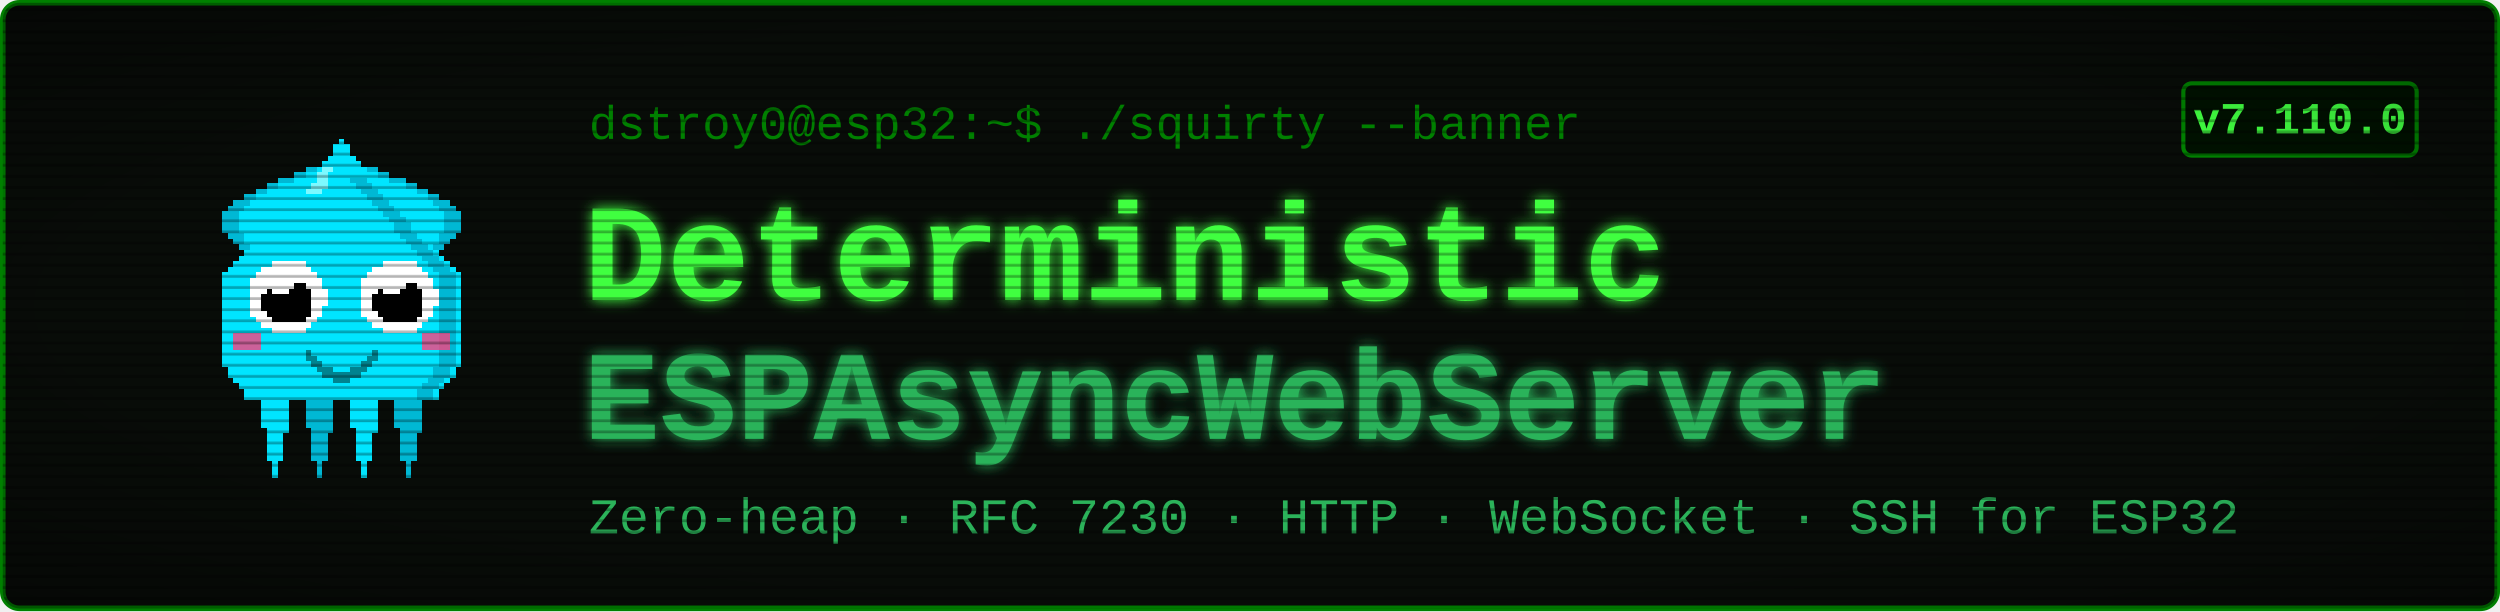
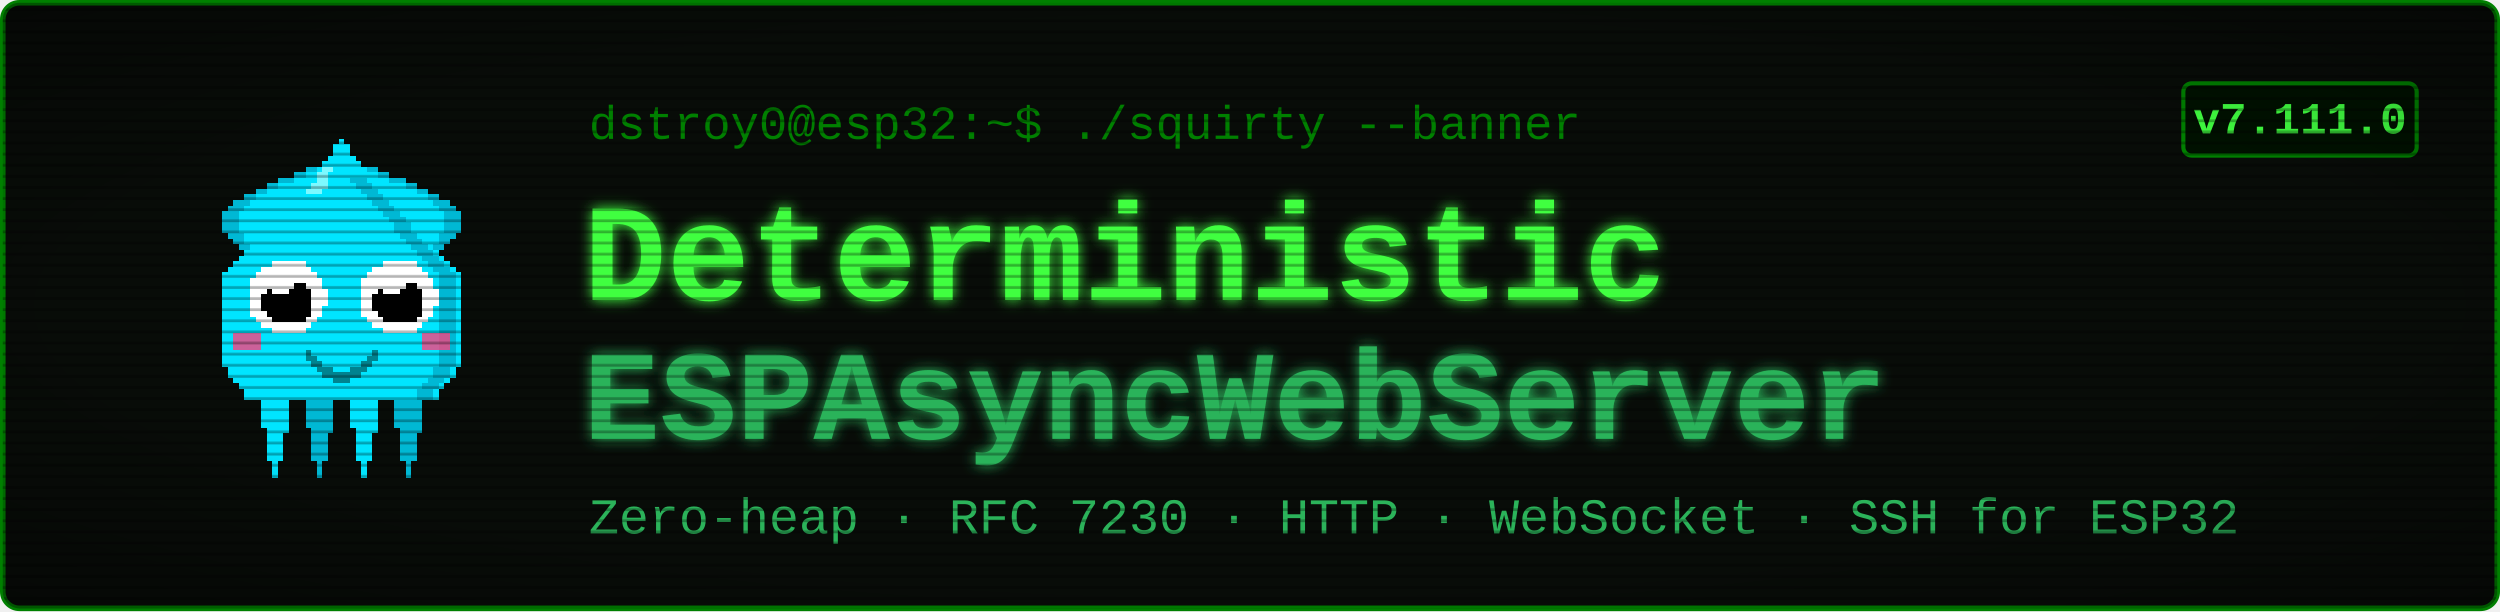
<svg xmlns="http://www.w3.org/2000/svg" viewBox="0 0 900 220" width="900" height="220" font-family="'Courier New', ui-monospace, monospace">
  <defs>
    <filter id="glow" x="-40%" y="-40%" width="180%" height="180%">
      <feGaussianBlur stdDeviation="2.4" result="b" />
      <feMerge>
        <feMergeNode in="b" />
        <feMergeNode in="SourceGraphic" />
      </feMerge>
    </filter>
    <pattern id="scan" width="4" height="4" patternUnits="userSpaceOnUse">
      <rect width="4" height="1" y="3" fill="#000000" opacity="0.28" />
    </pattern>
    <radialGradient id="vig" cx="50%" cy="50%" r="78%">
      <stop offset="58%" stop-color="#000000" stop-opacity="0" />
      <stop offset="100%" stop-color="#000000" stop-opacity="0.45" />
    </radialGradient>
  </defs>
  <rect x="1" y="1" width="898" height="218" rx="6" fill="#080c08" stroke="#008000" stroke-width="2" />
  <g transform="translate(58,46) scale(2)" shape-rendering="crispEdges">
    <rect x="29" y="6" width="1" height="1" fill="#00e5ff" />
    <rect x="26" y="7" width="3" height="1" fill="#00e5ff" />
    <rect x="24" y="8" width="4" height="1" fill="#00e5ff" />
    <rect x="21" y="9" width="7" height="1" fill="#00e5ff" />
    <rect x="19" y="10" width="8" height="1" fill="#00e5ff" />
    <rect x="17" y="11" width="9" height="1" fill="#00e5ff" />
    <rect x="15" y="12" width="10" height="1" fill="#00e5ff" />
    <rect x="13" y="13" width="11" height="1" fill="#00e5ff" />
    <rect x="12" y="14" width="11" height="1" fill="#00e5ff" />
    <rect x="11" y="15" width="11" height="1" fill="#00e5ff" />
    <rect x="11" y="16" width="10" height="1" fill="#00e5ff" />
    <rect x="11" y="17" width="9" height="1" fill="#00e5ff" />
    <rect x="11" y="18" width="9" height="1" fill="#00e5ff" />
    <rect x="12" y="19" width="7" height="1" fill="#00e5ff" />
    <rect x="13" y="20" width="5" height="1" fill="#00e5ff" />
    <rect x="14" y="21" width="3" height="1" fill="#00e5ff" />
    <rect x="15" y="22" width="1" height="1" fill="#00e5ff" />
    <rect x="29" y="6" width="3" height="1" fill="#00b8d4" />
    <rect x="26" y="7" width="3" height="1" fill="#00b8d4" />
    <rect x="24" y="8" width="2" height="1" fill="#00b8d4" />
    <rect x="21" y="9" width="3" height="1" fill="#00b8d4" />
    <rect x="19" y="10" width="2" height="1" fill="#00b8d4" />
    <rect x="17" y="11" width="2" height="1" fill="#00b8d4" />
    <rect x="15" y="12" width="2" height="1" fill="#00b8d4" />
    <rect x="13" y="13" width="3" height="1" fill="#00b8d4" />
    <rect x="12" y="14" width="3" height="1" fill="#00b8d4" />
    <rect x="11" y="15" width="3" height="1" fill="#00b8d4" />
    <rect x="11" y="16" width="3" height="1" fill="#00b8d4" />
    <rect x="11" y="17" width="3" height="1" fill="#00b8d4" />
    <rect x="11" y="18" width="3" height="1" fill="#00b8d4" />
    <rect x="12" y="19" width="3" height="1" fill="#00b8d4" />
    <rect x="13" y="20" width="2" height="1" fill="#00b8d4" />
    <rect x="14" y="21" width="2" height="1" fill="#00b8d4" />
    <rect x="15" y="22" width="2" height="1" fill="#00b8d4" />
    <rect x="35" y="6" width="1" height="1" fill="#00e5ff" />
    <rect x="36" y="7" width="3" height="1" fill="#00e5ff" />
    <rect x="37" y="8" width="4" height="1" fill="#00e5ff" />
    <rect x="37" y="9" width="7" height="1" fill="#00e5ff" />
    <rect x="38" y="10" width="8" height="1" fill="#00e5ff" />
    <rect x="39" y="11" width="9" height="1" fill="#00e5ff" />
    <rect x="40" y="12" width="10" height="1" fill="#00e5ff" />
    <rect x="41" y="13" width="11" height="1" fill="#00e5ff" />
    <rect x="42" y="14" width="11" height="1" fill="#00e5ff" />
    <rect x="43" y="15" width="11" height="1" fill="#00e5ff" />
    <rect x="44" y="16" width="10" height="1" fill="#00e5ff" />
    <rect x="45" y="17" width="9" height="1" fill="#00e5ff" />
    <rect x="45" y="18" width="9" height="1" fill="#00e5ff" />
    <rect x="46" y="19" width="7" height="1" fill="#00e5ff" />
    <rect x="47" y="20" width="5" height="1" fill="#00e5ff" />
    <rect x="48" y="21" width="3" height="1" fill="#00e5ff" />
    <rect x="49" y="22" width="1" height="1" fill="#00e5ff" />
    <rect x="33" y="6" width="3" height="1" fill="#00b8d4" />
    <rect x="36" y="7" width="3" height="1" fill="#00b8d4" />
    <rect x="39" y="8" width="2" height="1" fill="#00b8d4" />
    <rect x="41" y="9" width="3" height="1" fill="#00b8d4" />
    <rect x="44" y="10" width="2" height="1" fill="#00b8d4" />
    <rect x="46" y="11" width="2" height="1" fill="#00b8d4" />
    <rect x="48" y="12" width="2" height="1" fill="#00b8d4" />
    <rect x="49" y="13" width="3" height="1" fill="#00b8d4" />
    <rect x="50" y="14" width="3" height="1" fill="#00b8d4" />
    <rect x="51" y="15" width="3" height="1" fill="#00b8d4" />
    <rect x="51" y="16" width="3" height="1" fill="#00b8d4" />
    <rect x="51" y="17" width="3" height="1" fill="#00b8d4" />
    <rect x="51" y="18" width="3" height="1" fill="#00b8d4" />
    <rect x="50" y="19" width="3" height="1" fill="#00b8d4" />
    <rect x="50" y="20" width="2" height="1" fill="#00b8d4" />
    <rect x="49" y="21" width="2" height="1" fill="#00b8d4" />
    <rect x="48" y="22" width="2" height="1" fill="#00b8d4" />
    <rect x="17" y="46" width="7" height="1" fill="#00e5ff" />
    <rect x="17" y="47" width="7" height="1" fill="#00e5ff" />
    <rect x="17" y="48" width="7" height="1" fill="#00e5ff" />
    <rect x="18" y="49" width="5" height="1" fill="#00e5ff" />
    <rect x="18" y="50" width="5" height="1" fill="#00e5ff" />
    <rect x="18" y="51" width="5" height="1" fill="#00e5ff" />
    <rect x="18" y="52" width="5" height="1" fill="#00e5ff" />
    <rect x="18" y="53" width="5" height="1" fill="#00e5ff" />
    <rect x="19" y="54" width="4" height="1" fill="#00e5ff" />
    <rect x="19" y="55" width="3" height="1" fill="#00e5ff" />
    <rect x="19" y="56" width="3" height="1" fill="#00e5ff" />
    <rect x="19" y="57" width="3" height="1" fill="#00e5ff" />
    <rect x="19" y="58" width="3" height="1" fill="#00e5ff" />
    <rect x="19" y="59" width="3" height="1" fill="#00e5ff" />
    <rect x="20" y="60" width="1" height="1" fill="#00e5ff" />
    <rect x="20" y="61" width="1" height="1" fill="#00e5ff" />
    <rect x="20" y="62" width="1" height="1" fill="#00e5ff" />
    <rect x="25" y="46" width="7" height="1" fill="#00b8d4" />
    <rect x="25" y="47" width="7" height="1" fill="#00b8d4" />
    <rect x="25" y="48" width="7" height="1" fill="#00b8d4" />
    <rect x="26" y="49" width="5" height="1" fill="#00b8d4" />
    <rect x="26" y="50" width="5" height="1" fill="#00b8d4" />
    <rect x="26" y="51" width="5" height="1" fill="#00b8d4" />
    <rect x="26" y="52" width="5" height="1" fill="#00b8d4" />
    <rect x="26" y="53" width="5" height="1" fill="#00b8d4" />
    <rect x="27" y="54" width="4" height="1" fill="#00b8d4" />
    <rect x="27" y="55" width="3" height="1" fill="#00b8d4" />
    <rect x="27" y="56" width="3" height="1" fill="#00b8d4" />
    <rect x="27" y="57" width="3" height="1" fill="#00b8d4" />
    <rect x="27" y="58" width="3" height="1" fill="#00b8d4" />
    <rect x="27" y="59" width="3" height="1" fill="#00b8d4" />
    <rect x="28" y="60" width="1" height="1" fill="#00b8d4" />
    <rect x="28" y="61" width="1" height="1" fill="#00b8d4" />
    <rect x="28" y="62" width="1" height="1" fill="#00b8d4" />
    <rect x="33" y="46" width="7" height="1" fill="#00e5ff" />
    <rect x="33" y="47" width="7" height="1" fill="#00e5ff" />
    <rect x="33" y="48" width="7" height="1" fill="#00e5ff" />
    <rect x="34" y="49" width="5" height="1" fill="#00e5ff" />
    <rect x="34" y="50" width="5" height="1" fill="#00e5ff" />
    <rect x="34" y="51" width="5" height="1" fill="#00e5ff" />
    <rect x="34" y="52" width="5" height="1" fill="#00e5ff" />
    <rect x="34" y="53" width="5" height="1" fill="#00e5ff" />
    <rect x="35" y="54" width="4" height="1" fill="#00e5ff" />
    <rect x="35" y="55" width="3" height="1" fill="#00e5ff" />
    <rect x="35" y="56" width="3" height="1" fill="#00e5ff" />
    <rect x="35" y="57" width="3" height="1" fill="#00e5ff" />
    <rect x="35" y="58" width="3" height="1" fill="#00e5ff" />
    <rect x="35" y="59" width="3" height="1" fill="#00e5ff" />
    <rect x="36" y="60" width="1" height="1" fill="#00e5ff" />
    <rect x="36" y="61" width="1" height="1" fill="#00e5ff" />
    <rect x="36" y="62" width="1" height="1" fill="#00e5ff" />
    <rect x="41" y="46" width="7" height="1" fill="#00b8d4" />
    <rect x="41" y="47" width="7" height="1" fill="#00b8d4" />
    <rect x="41" y="48" width="7" height="1" fill="#00b8d4" />
    <rect x="42" y="49" width="5" height="1" fill="#00b8d4" />
    <rect x="42" y="50" width="5" height="1" fill="#00b8d4" />
    <rect x="42" y="51" width="5" height="1" fill="#00b8d4" />
    <rect x="42" y="52" width="5" height="1" fill="#00b8d4" />
    <rect x="42" y="53" width="5" height="1" fill="#00b8d4" />
    <rect x="43" y="54" width="4" height="1" fill="#00b8d4" />
    <rect x="43" y="55" width="3" height="1" fill="#00b8d4" />
    <rect x="43" y="56" width="3" height="1" fill="#00b8d4" />
    <rect x="43" y="57" width="3" height="1" fill="#00b8d4" />
    <rect x="43" y="58" width="3" height="1" fill="#00b8d4" />
    <rect x="43" y="59" width="3" height="1" fill="#00b8d4" />
    <rect x="44" y="60" width="1" height="1" fill="#00b8d4" />
    <rect x="44" y="61" width="1" height="1" fill="#00b8d4" />
    <rect x="44" y="62" width="1" height="1" fill="#00b8d4" />
    <rect x="32" y="2" width="1" height="1" fill="#00e5ff" />
    <rect x="31" y="3" width="3" height="1" fill="#00e5ff" />
    <rect x="31" y="4" width="3" height="1" fill="#00e5ff" />
    <rect x="30" y="5" width="5" height="1" fill="#00e5ff" />
    <rect x="29" y="6" width="7" height="1" fill="#00e5ff" />
    <rect x="28" y="7" width="9" height="1" fill="#00e5ff" />
    <rect x="27" y="8" width="11" height="1" fill="#00e5ff" />
    <rect x="27" y="9" width="11" height="1" fill="#00e5ff" />
    <rect x="26" y="10" width="13" height="1" fill="#00e5ff" />
    <rect x="25" y="11" width="15" height="1" fill="#00e5ff" />
    <rect x="24" y="12" width="17" height="1" fill="#00e5ff" />
    <rect x="23" y="13" width="19" height="1" fill="#00e5ff" />
    <rect x="22" y="14" width="21" height="1" fill="#00e5ff" />
    <rect x="21" y="15" width="23" height="1" fill="#00e5ff" />
    <rect x="20" y="16" width="25" height="1" fill="#00e5ff" />
    <rect x="19" y="17" width="27" height="1" fill="#00e5ff" />
    <rect x="19" y="18" width="27" height="1" fill="#00e5ff" />
    <rect x="18" y="19" width="29" height="1" fill="#00e5ff" />
    <rect x="17" y="20" width="31" height="1" fill="#00e5ff" />
    <rect x="16" y="21" width="33" height="1" fill="#00e5ff" />
    <rect x="15" y="22" width="35" height="1" fill="#00e5ff" />
    <rect x="14" y="23" width="37" height="1" fill="#00e5ff" />
    <rect x="13" y="24" width="39" height="1" fill="#00e5ff" />
    <rect x="12" y="25" width="41" height="1" fill="#00e5ff" />
    <rect x="11" y="26" width="43" height="1" fill="#00e5ff" />
    <rect x="11" y="27" width="43" height="1" fill="#00e5ff" />
    <rect x="11" y="28" width="43" height="1" fill="#00e5ff" />
    <rect x="11" y="29" width="43" height="1" fill="#00e5ff" />
    <rect x="11" y="30" width="43" height="1" fill="#00e5ff" />
    <rect x="11" y="31" width="43" height="1" fill="#00e5ff" />
    <rect x="11" y="32" width="43" height="1" fill="#00e5ff" />
    <rect x="11" y="33" width="43" height="1" fill="#00e5ff" />
    <rect x="11" y="34" width="43" height="1" fill="#00e5ff" />
    <rect x="11" y="35" width="43" height="1" fill="#00e5ff" />
    <rect x="11" y="36" width="43" height="1" fill="#00e5ff" />
    <rect x="11" y="37" width="43" height="1" fill="#00e5ff" />
    <rect x="11" y="38" width="43" height="1" fill="#00e5ff" />
    <rect x="11" y="39" width="43" height="1" fill="#00e5ff" />
    <rect x="11" y="40" width="43" height="1" fill="#00e5ff" />
    <rect x="11" y="41" width="43" height="1" fill="#00e5ff" />
    <rect x="11" y="42" width="43" height="1" fill="#00e5ff" />
    <rect x="12" y="43" width="41" height="1" fill="#00e5ff" />
    <rect x="12" y="44" width="41" height="1" fill="#00e5ff" />
    <rect x="13" y="45" width="39" height="1" fill="#00e5ff" />
    <rect x="14" y="46" width="37" height="1" fill="#00e5ff" />
    <rect x="15" y="47" width="35" height="1" fill="#00e5ff" />
    <rect x="15" y="48" width="35" height="1" fill="#00e5ff" />
    <rect x="34" y="9" width="3" height="1" fill="#00b8d4" />
    <rect x="35" y="10" width="3" height="1" fill="#00b8d4" />
    <rect x="36" y="11" width="3" height="1" fill="#00b8d4" />
    <rect x="37" y="12" width="3" height="1" fill="#00b8d4" />
    <rect x="38" y="13" width="3" height="1" fill="#00b8d4" />
    <rect x="39" y="14" width="3" height="1" fill="#00b8d4" />
    <rect x="40" y="15" width="3" height="1" fill="#00b8d4" />
    <rect x="41" y="16" width="3" height="1" fill="#00b8d4" />
    <rect x="42" y="17" width="3" height="1" fill="#00b8d4" />
    <rect x="42" y="18" width="3" height="1" fill="#00b8d4" />
    <rect x="43" y="19" width="3" height="1" fill="#00b8d4" />
    <rect x="44" y="20" width="3" height="1" fill="#00b8d4" />
    <rect x="45" y="21" width="3" height="1" fill="#00b8d4" />
    <rect x="46" y="22" width="3" height="1" fill="#00b8d4" />
    <rect x="47" y="23" width="3" height="1" fill="#00b8d4" />
    <rect x="48" y="24" width="3" height="1" fill="#00b8d4" />
    <rect x="49" y="25" width="3" height="1" fill="#00b8d4" />
    <rect x="50" y="26" width="3" height="1" fill="#00b8d4" />
    <rect x="50" y="27" width="3" height="1" fill="#00b8d4" />
    <rect x="50" y="28" width="3" height="1" fill="#00b8d4" />
    <rect x="50" y="29" width="3" height="1" fill="#00b8d4" />
    <rect x="50" y="30" width="3" height="1" fill="#00b8d4" />
    <rect x="50" y="31" width="3" height="1" fill="#00b8d4" />
    <rect x="50" y="32" width="3" height="1" fill="#00b8d4" />
    <rect x="50" y="33" width="3" height="1" fill="#00b8d4" />
    <rect x="50" y="34" width="3" height="1" fill="#00b8d4" />
    <rect x="50" y="35" width="3" height="1" fill="#00b8d4" />
    <rect x="50" y="36" width="3" height="1" fill="#00b8d4" />
    <rect x="50" y="37" width="3" height="1" fill="#00b8d4" />
    <rect x="50" y="38" width="3" height="1" fill="#00b8d4" />
    <rect x="50" y="39" width="3" height="1" fill="#00b8d4" />
    <rect x="50" y="40" width="3" height="1" fill="#00b8d4" />
    <rect x="50" y="41" width="3" height="1" fill="#00b8d4" />
    <rect x="50" y="42" width="3" height="1" fill="#00b8d4" />
    <rect x="49" y="43" width="3" height="1" fill="#00b8d4" />
    <rect x="49" y="44" width="3" height="1" fill="#00b8d4" />
    <rect x="48" y="45" width="3" height="1" fill="#00b8d4" />
    <rect x="47" y="46" width="3" height="1" fill="#00b8d4" />
    <rect x="46" y="47" width="3" height="1" fill="#00b8d4" />
    <rect x="46" y="48" width="3" height="1" fill="#00b8d4" />
    <rect x="29" y="7" width="2" height="1" fill="#7df9ff" />
    <rect x="28" y="8" width="2" height="1" fill="#7df9ff" />
    <rect x="28" y="9" width="2" height="1" fill="#7df9ff" />
    <rect x="27" y="10" width="3" height="1" fill="#7df9ff" />
    <rect x="26" y="11" width="3" height="1" fill="#7df9ff" />
    <rect x="13" y="37" width="5" height="3" fill="#ff4081" opacity="0.8" />
    <rect x="47" y="37" width="5" height="3" fill="#ff4081" opacity="0.8" />
    <rect x="20" y="24" width="6" height="1" fill="#ffffff" />
    <rect x="18" y="25" width="9" height="1" fill="#ffffff" />
    <rect x="17" y="26" width="11" height="1" fill="#ffffff" />
    <rect x="16" y="27" width="13" height="1" fill="#ffffff" />
    <rect x="16" y="28" width="13" height="1" fill="#ffffff" />
    <rect x="16" y="29" width="14" height="1" fill="#ffffff" />
    <rect x="16" y="30" width="14" height="1" fill="#ffffff" />
    <rect x="16" y="31" width="14" height="1" fill="#ffffff" />
    <rect x="16" y="32" width="13" height="1" fill="#ffffff" />
    <rect x="16" y="33" width="13" height="1" fill="#ffffff" />
    <rect x="17" y="34" width="11" height="1" fill="#ffffff" />
    <rect x="18" y="35" width="9" height="1" fill="#ffffff" />
    <rect x="20" y="36" width="6" height="1" fill="#ffffff" />
    <rect x="20" y="28" width="6" height="1" fill="#000000" />
    <rect x="19" y="29" width="8" height="1" fill="#000000" />
    <rect x="18" y="30" width="9" height="1" fill="#000000" />
    <rect x="18" y="31" width="9" height="1" fill="#000000" />
    <rect x="18" y="32" width="9" height="1" fill="#000000" />
    <rect x="19" y="33" width="8" height="1" fill="#000000" />
    <rect x="20" y="34" width="6" height="1" fill="#000000" />
    <rect x="20" y="27" width="3" height="1" fill="#ffffff" />
    <rect x="20" y="28" width="4" height="1" fill="#ffffff" />
    <rect x="20" y="29" width="3" height="1" fill="#ffffff" />
    <rect x="40" y="24" width="6" height="1" fill="#ffffff" />
    <rect x="38" y="25" width="9" height="1" fill="#ffffff" />
    <rect x="37" y="26" width="11" height="1" fill="#ffffff" />
    <rect x="36" y="27" width="13" height="1" fill="#ffffff" />
    <rect x="36" y="28" width="13" height="1" fill="#ffffff" />
    <rect x="36" y="29" width="14" height="1" fill="#ffffff" />
    <rect x="36" y="30" width="14" height="1" fill="#ffffff" />
    <rect x="36" y="31" width="14" height="1" fill="#ffffff" />
    <rect x="36" y="32" width="13" height="1" fill="#ffffff" />
    <rect x="36" y="33" width="13" height="1" fill="#ffffff" />
    <rect x="37" y="34" width="11" height="1" fill="#ffffff" />
    <rect x="38" y="35" width="9" height="1" fill="#ffffff" />
    <rect x="40" y="36" width="6" height="1" fill="#ffffff" />
    <rect x="40" y="28" width="6" height="1" fill="#000000" />
    <rect x="39" y="29" width="8" height="1" fill="#000000" />
    <rect x="38" y="30" width="9" height="1" fill="#000000" />
    <rect x="38" y="31" width="9" height="1" fill="#000000" />
    <rect x="38" y="32" width="9" height="1" fill="#000000" />
    <rect x="39" y="33" width="8" height="1" fill="#000000" />
    <rect x="40" y="34" width="6" height="1" fill="#000000" />
    <rect x="40" y="27" width="3" height="1" fill="#ffffff" />
    <rect x="40" y="28" width="4" height="1" fill="#ffffff" />
    <rect x="40" y="29" width="3" height="1" fill="#ffffff" />
    <rect x="26" y="40" width="1" height="2" fill="#00838f" />
    <rect x="27" y="41" width="1" height="2" fill="#00838f" />
    <rect x="28" y="42" width="1" height="2" fill="#00838f" />
    <rect x="29" y="43" width="1" height="2" fill="#00838f" />
    <rect x="30" y="43" width="1" height="2" fill="#00838f" />
    <rect x="31" y="44" width="1" height="2" fill="#00838f" />
    <rect x="32" y="44" width="1" height="2" fill="#00838f" />
    <rect x="33" y="44" width="1" height="2" fill="#00838f" />
    <rect x="34" y="43" width="1" height="2" fill="#00838f" />
    <rect x="35" y="43" width="1" height="2" fill="#00838f" />
    <rect x="36" y="42" width="1" height="2" fill="#00838f" />
    <rect x="37" y="41" width="1" height="2" fill="#00838f" />
    <rect x="38" y="40" width="1" height="2" fill="#00838f" />
  </g>
  <text x="212" y="50" font-size="17" fill="#008000">dstroy0@esp32:~$ ./squirty --banner</text>
  <text x="210" y="108" font-size="50" font-weight="700" fill="#40ff40" filter="url(#glow)">Deterministic</text>
  <text x="210" y="158" font-size="46" font-weight="700" fill="#2bb35a" filter="url(#glow)">ESPAsyncWebServer</text>
  <text x="212" y="192" font-size="18" fill="#2bb35a">Zero-heap · RFC 7230 · HTTP · WebSocket · SSH for ESP32</text>
  <rect x="786" y="30" width="84" height="26" rx="3" fill="#001100" stroke="#008000" stroke-width="1.5" />
-   <text x="828" y="48" font-size="16" font-weight="700" fill="#40ff40" text-anchor="middle">v7.110.0</text>
+   <text x="828" y="48" font-size="16" font-weight="700" fill="#40ff40" text-anchor="middle">v7.111.0</text>
  <rect x="1" y="1" width="898" height="218" rx="6" fill="url(#scan)" />
  <rect x="1" y="1" width="898" height="218" rx="6" fill="url(#vig)" />
</svg>
